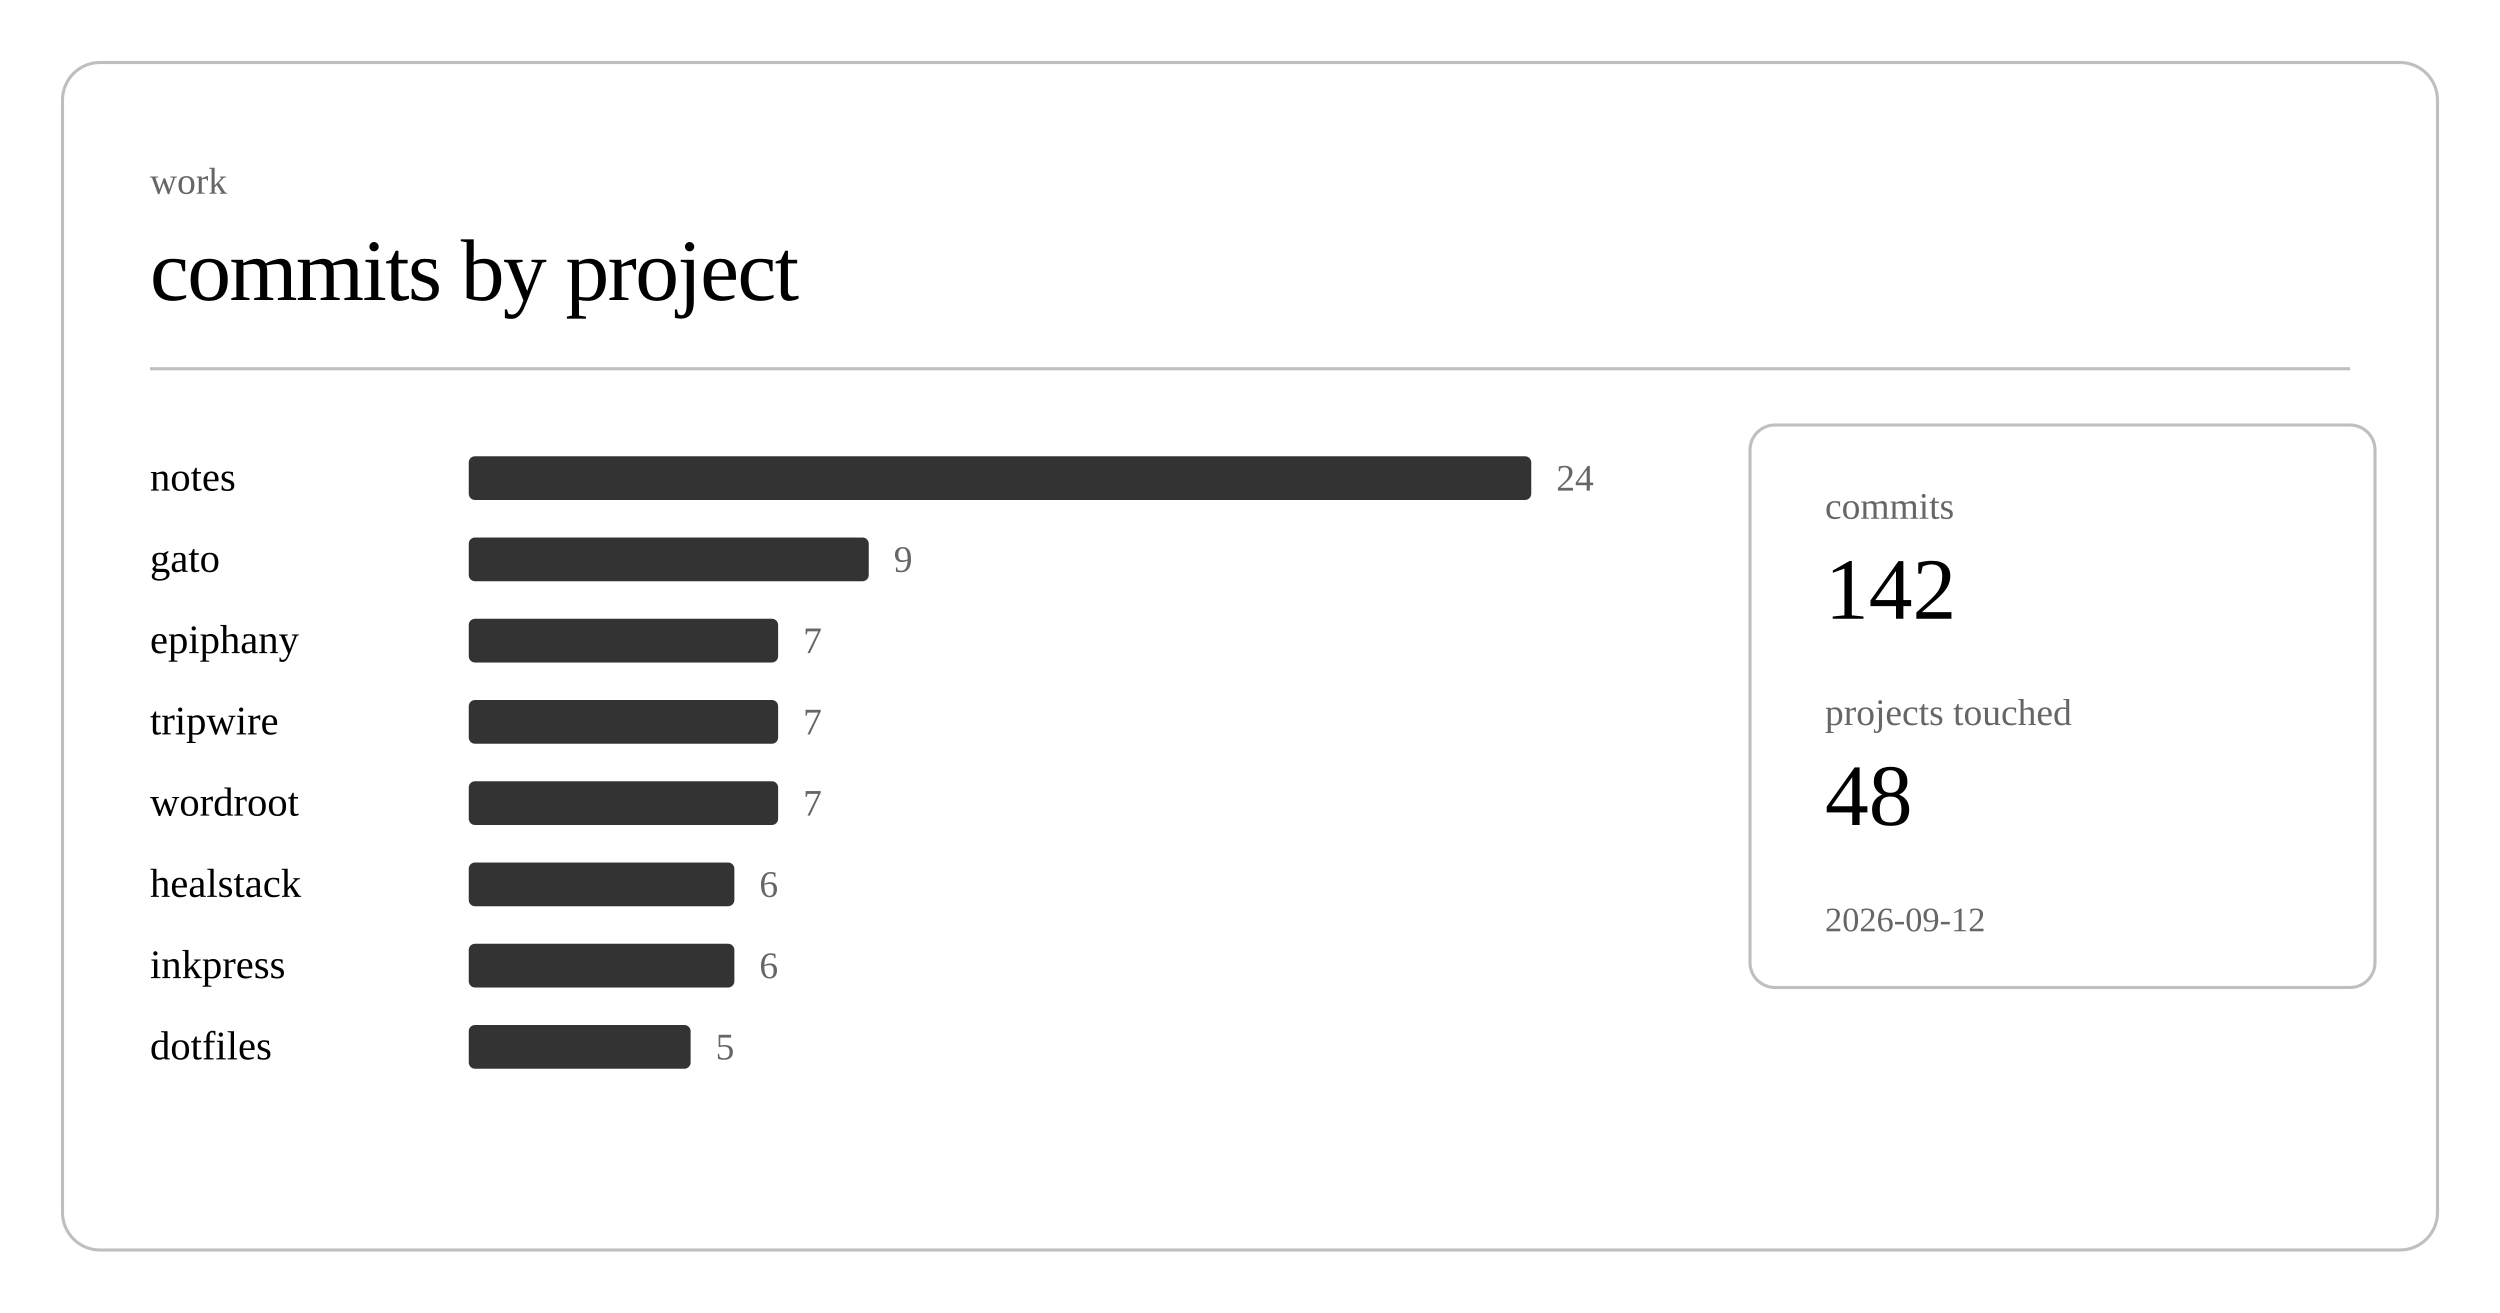
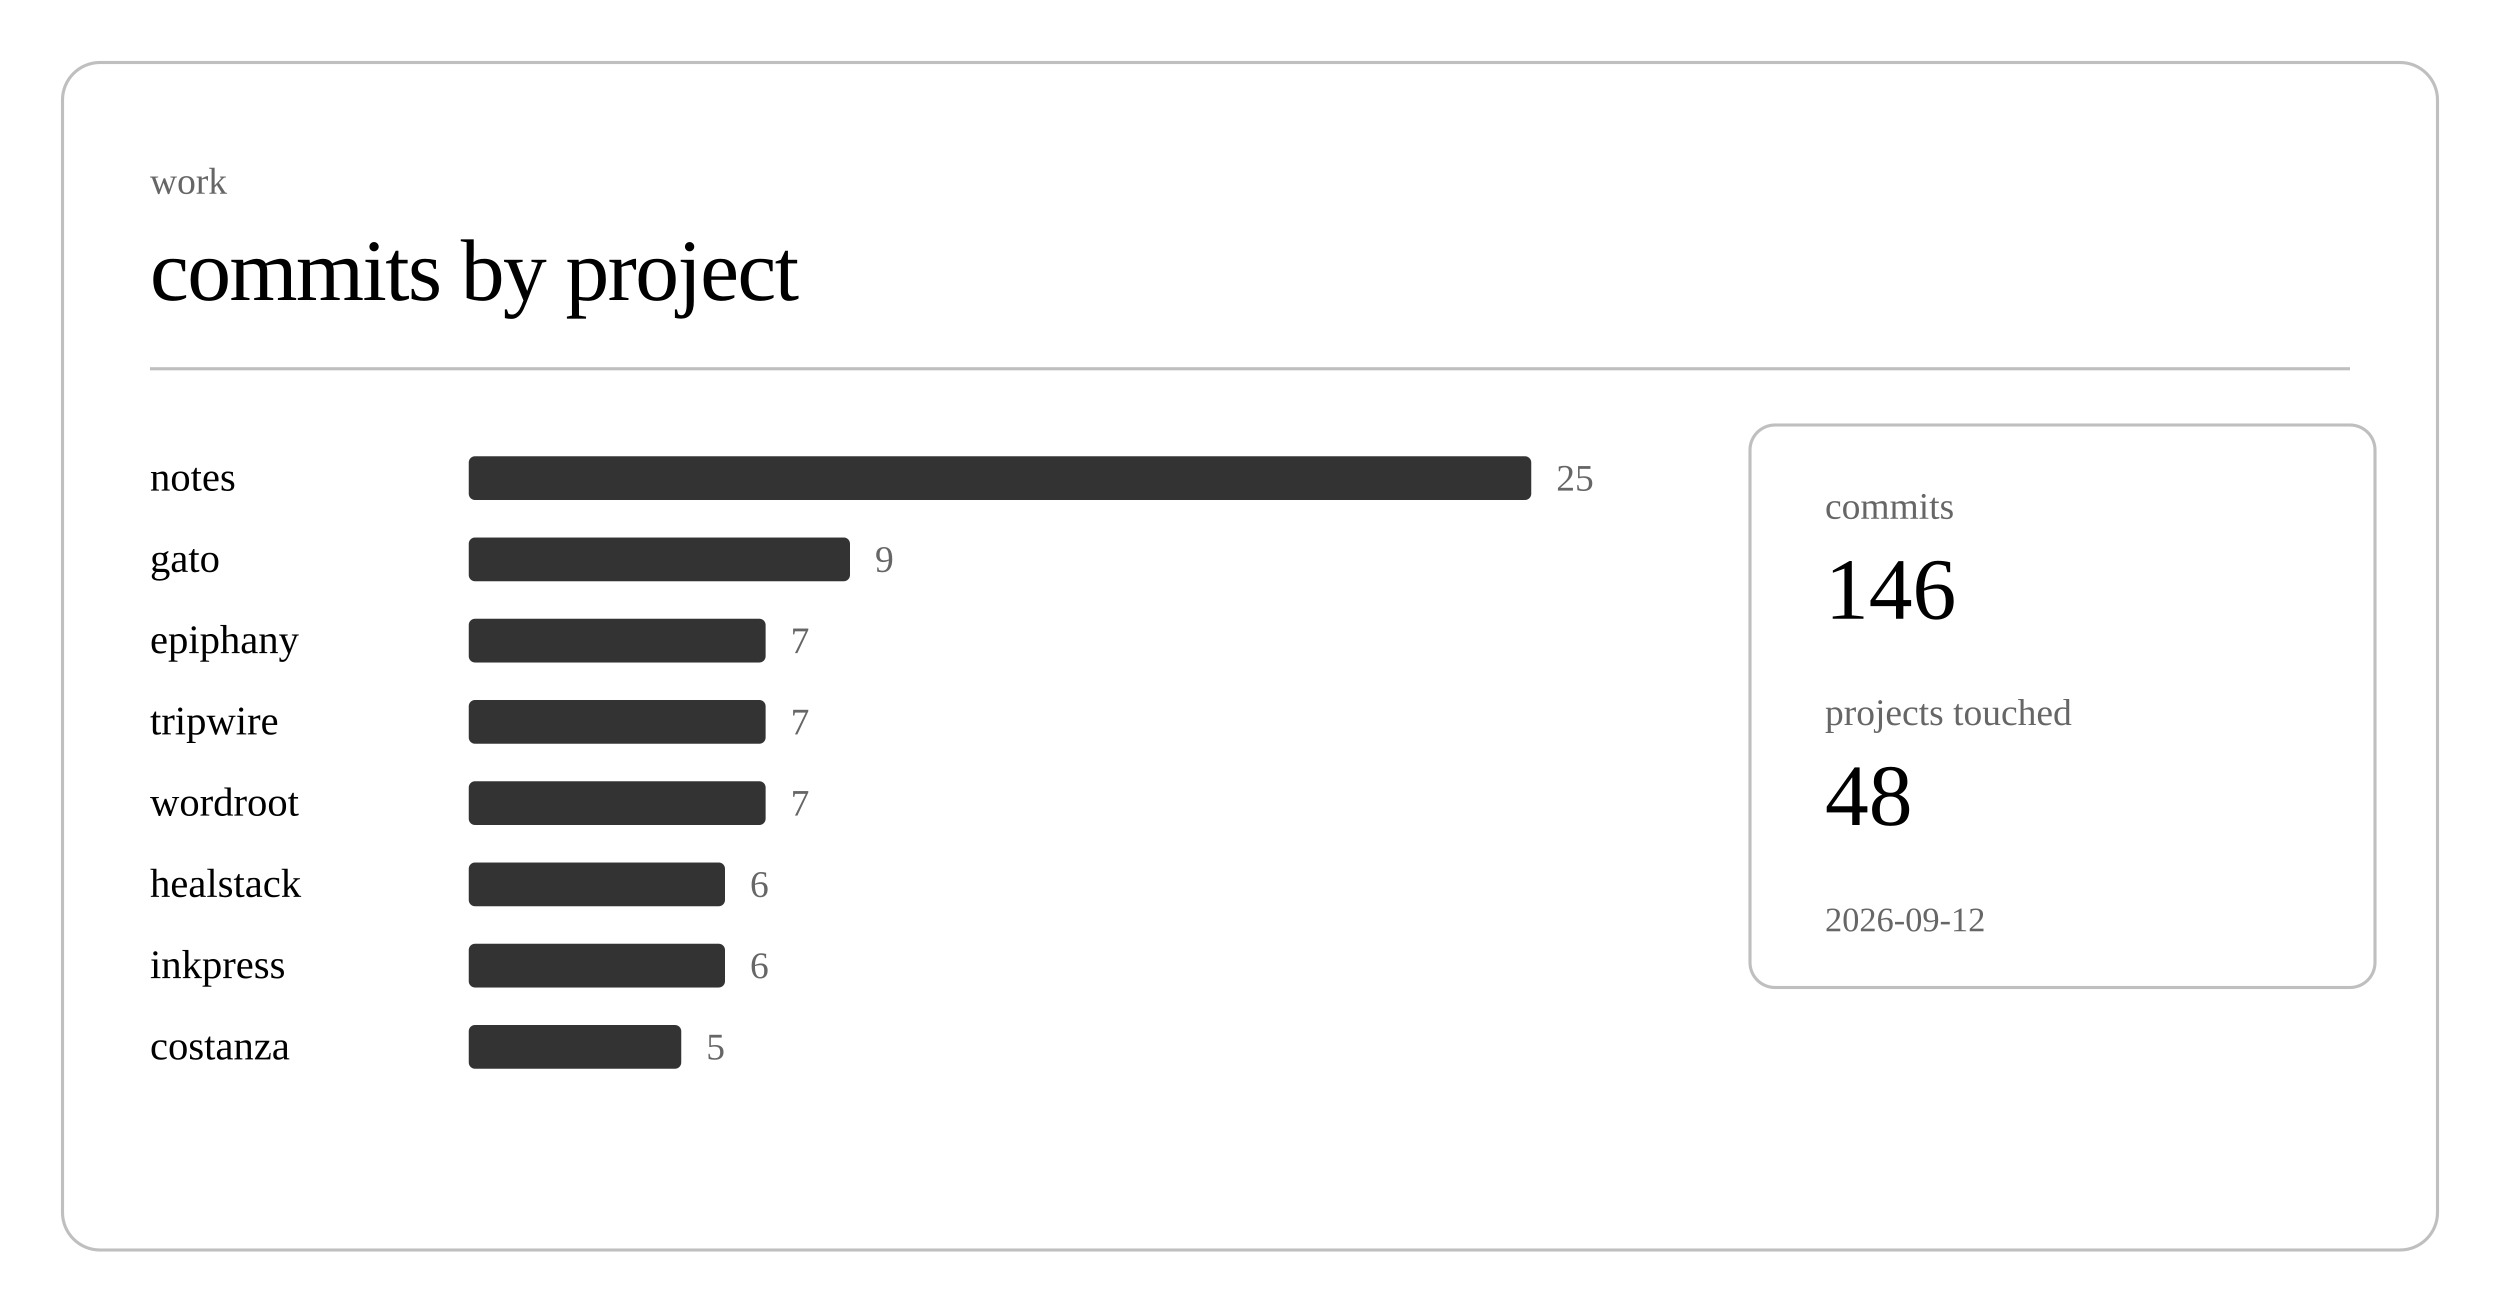
<svg xmlns="http://www.w3.org/2000/svg" class="post-header-svg" viewBox="0 0 800 420" width="800" height="420">
  <rect x="20" y="20" width="760" height="380" rx="12" ry="12" fill="none" stroke="currentColor" stroke-width="1" opacity="0.25" />
  <text fill="currentColor" x="48" y="62" font-size="12" opacity="0.6">work</text>
  <text fill="currentColor" x="48" y="96" font-size="28" font-weight="300" letter-spacing="-0.5">commits by project</text>
  <line stroke="currentColor" x1="48" y1="118" x2="752" y2="118" stroke-width="1" opacity="0.25" />
  <a href="https://github.com/nulljosh/notes">
    <text fill="currentColor" x="48" y="157" font-size="13">notes</text>
  </a>
  <rect x="150" y="146" width="340" height="14" rx="2" fill="currentColor" opacity="0.8" />
-   <text fill="currentColor" x="498" y="157" font-size="12" opacity="0.6">24</text>
+   <text fill="currentColor" x="498" y="157" font-size="12" opacity="0.6">25</text>
  <a href="https://github.com/nulljosh/gato">
    <text fill="currentColor" x="48" y="183" font-size="13">gato</text>
  </a>
-   <rect x="150" y="172" width="128" height="14" rx="2" fill="currentColor" opacity="0.8" />
-   <text fill="currentColor" x="286" y="183" font-size="12" opacity="0.6">9</text>
+   <rect x="150" y="172" width="122" height="14" rx="2" fill="currentColor" opacity="0.8" />
+   <text fill="currentColor" x="280" y="183" font-size="12" opacity="0.6">9</text>
  <a href="https://github.com/nulljosh/epiphany">
    <text fill="currentColor" x="48" y="209" font-size="13">epiphany</text>
  </a>
-   <rect x="150" y="198" width="99" height="14" rx="2" fill="currentColor" opacity="0.8" />
-   <text fill="currentColor" x="257" y="209" font-size="12" opacity="0.6">7</text>
+   <rect x="150" y="198" width="95" height="14" rx="2" fill="currentColor" opacity="0.8" />
+   <text fill="currentColor" x="253" y="209" font-size="12" opacity="0.6">7</text>
  <a href="https://github.com/nulljosh/tripwire">
    <text fill="currentColor" x="48" y="235" font-size="13">tripwire</text>
  </a>
-   <rect x="150" y="224" width="99" height="14" rx="2" fill="currentColor" opacity="0.8" />
-   <text fill="currentColor" x="257" y="235" font-size="12" opacity="0.6">7</text>
+   <rect x="150" y="224" width="95" height="14" rx="2" fill="currentColor" opacity="0.8" />
+   <text fill="currentColor" x="253" y="235" font-size="12" opacity="0.6">7</text>
  <a href="https://github.com/nulljosh/wordroot">
    <text fill="currentColor" x="48" y="261" font-size="13">wordroot</text>
  </a>
-   <rect x="150" y="250" width="99" height="14" rx="2" fill="currentColor" opacity="0.8" />
-   <text fill="currentColor" x="257" y="261" font-size="12" opacity="0.6">7</text>
+   <rect x="150" y="250" width="95" height="14" rx="2" fill="currentColor" opacity="0.8" />
+   <text fill="currentColor" x="253" y="261" font-size="12" opacity="0.6">7</text>
  <a href="https://github.com/nulljosh/healstack">
    <text fill="currentColor" x="48" y="287" font-size="13">healstack</text>
  </a>
-   <rect x="150" y="276" width="85" height="14" rx="2" fill="currentColor" opacity="0.8" />
-   <text fill="currentColor" x="243" y="287" font-size="12" opacity="0.6">6</text>
+   <rect x="150" y="276" width="82" height="14" rx="2" fill="currentColor" opacity="0.8" />
+   <text fill="currentColor" x="240" y="287" font-size="12" opacity="0.6">6</text>
  <a href="https://github.com/nulljosh/inkpress">
    <text fill="currentColor" x="48" y="313" font-size="13">inkpress</text>
  </a>
-   <rect x="150" y="302" width="85" height="14" rx="2" fill="currentColor" opacity="0.8" />
-   <text fill="currentColor" x="243" y="313" font-size="12" opacity="0.6">6</text>
-   <a href="https://github.com/nulljosh/dotfiles">
-     <text fill="currentColor" x="48" y="339" font-size="13">dotfiles</text>
+   <rect x="150" y="302" width="82" height="14" rx="2" fill="currentColor" opacity="0.8" />
+   <text fill="currentColor" x="240" y="313" font-size="12" opacity="0.6">6</text>
+   <a href="https://github.com/nulljosh/costanza">
+     <text fill="currentColor" x="48" y="339" font-size="13">costanza</text>
  </a>
-   <rect x="150" y="328" width="71" height="14" rx="2" fill="currentColor" opacity="0.8" />
-   <text fill="currentColor" x="229" y="339" font-size="12" opacity="0.6">5</text>
+   <rect x="150" y="328" width="68" height="14" rx="2" fill="currentColor" opacity="0.8" />
+   <text fill="currentColor" x="226" y="339" font-size="12" opacity="0.6">5</text>
  <rect x="560" y="136" width="200" height="180" rx="8" ry="8" fill="none" stroke="currentColor" stroke-width="1" opacity="0.25" />
  <text fill="currentColor" x="584" y="166" font-size="12" opacity="0.6">commits</text>
-   <text fill="currentColor" x="584" y="198" font-size="28" font-weight="500">142</text>
+   <text fill="currentColor" x="584" y="198" font-size="28" font-weight="500">146</text>
  <text fill="currentColor" x="584" y="232" font-size="12" opacity="0.6">projects touched</text>
  <text fill="currentColor" x="584" y="264" font-size="28" font-weight="500">48</text>
  <text fill="currentColor" x="584" y="298" font-size="11" opacity="0.6">2026-09-12</text>
</svg>
